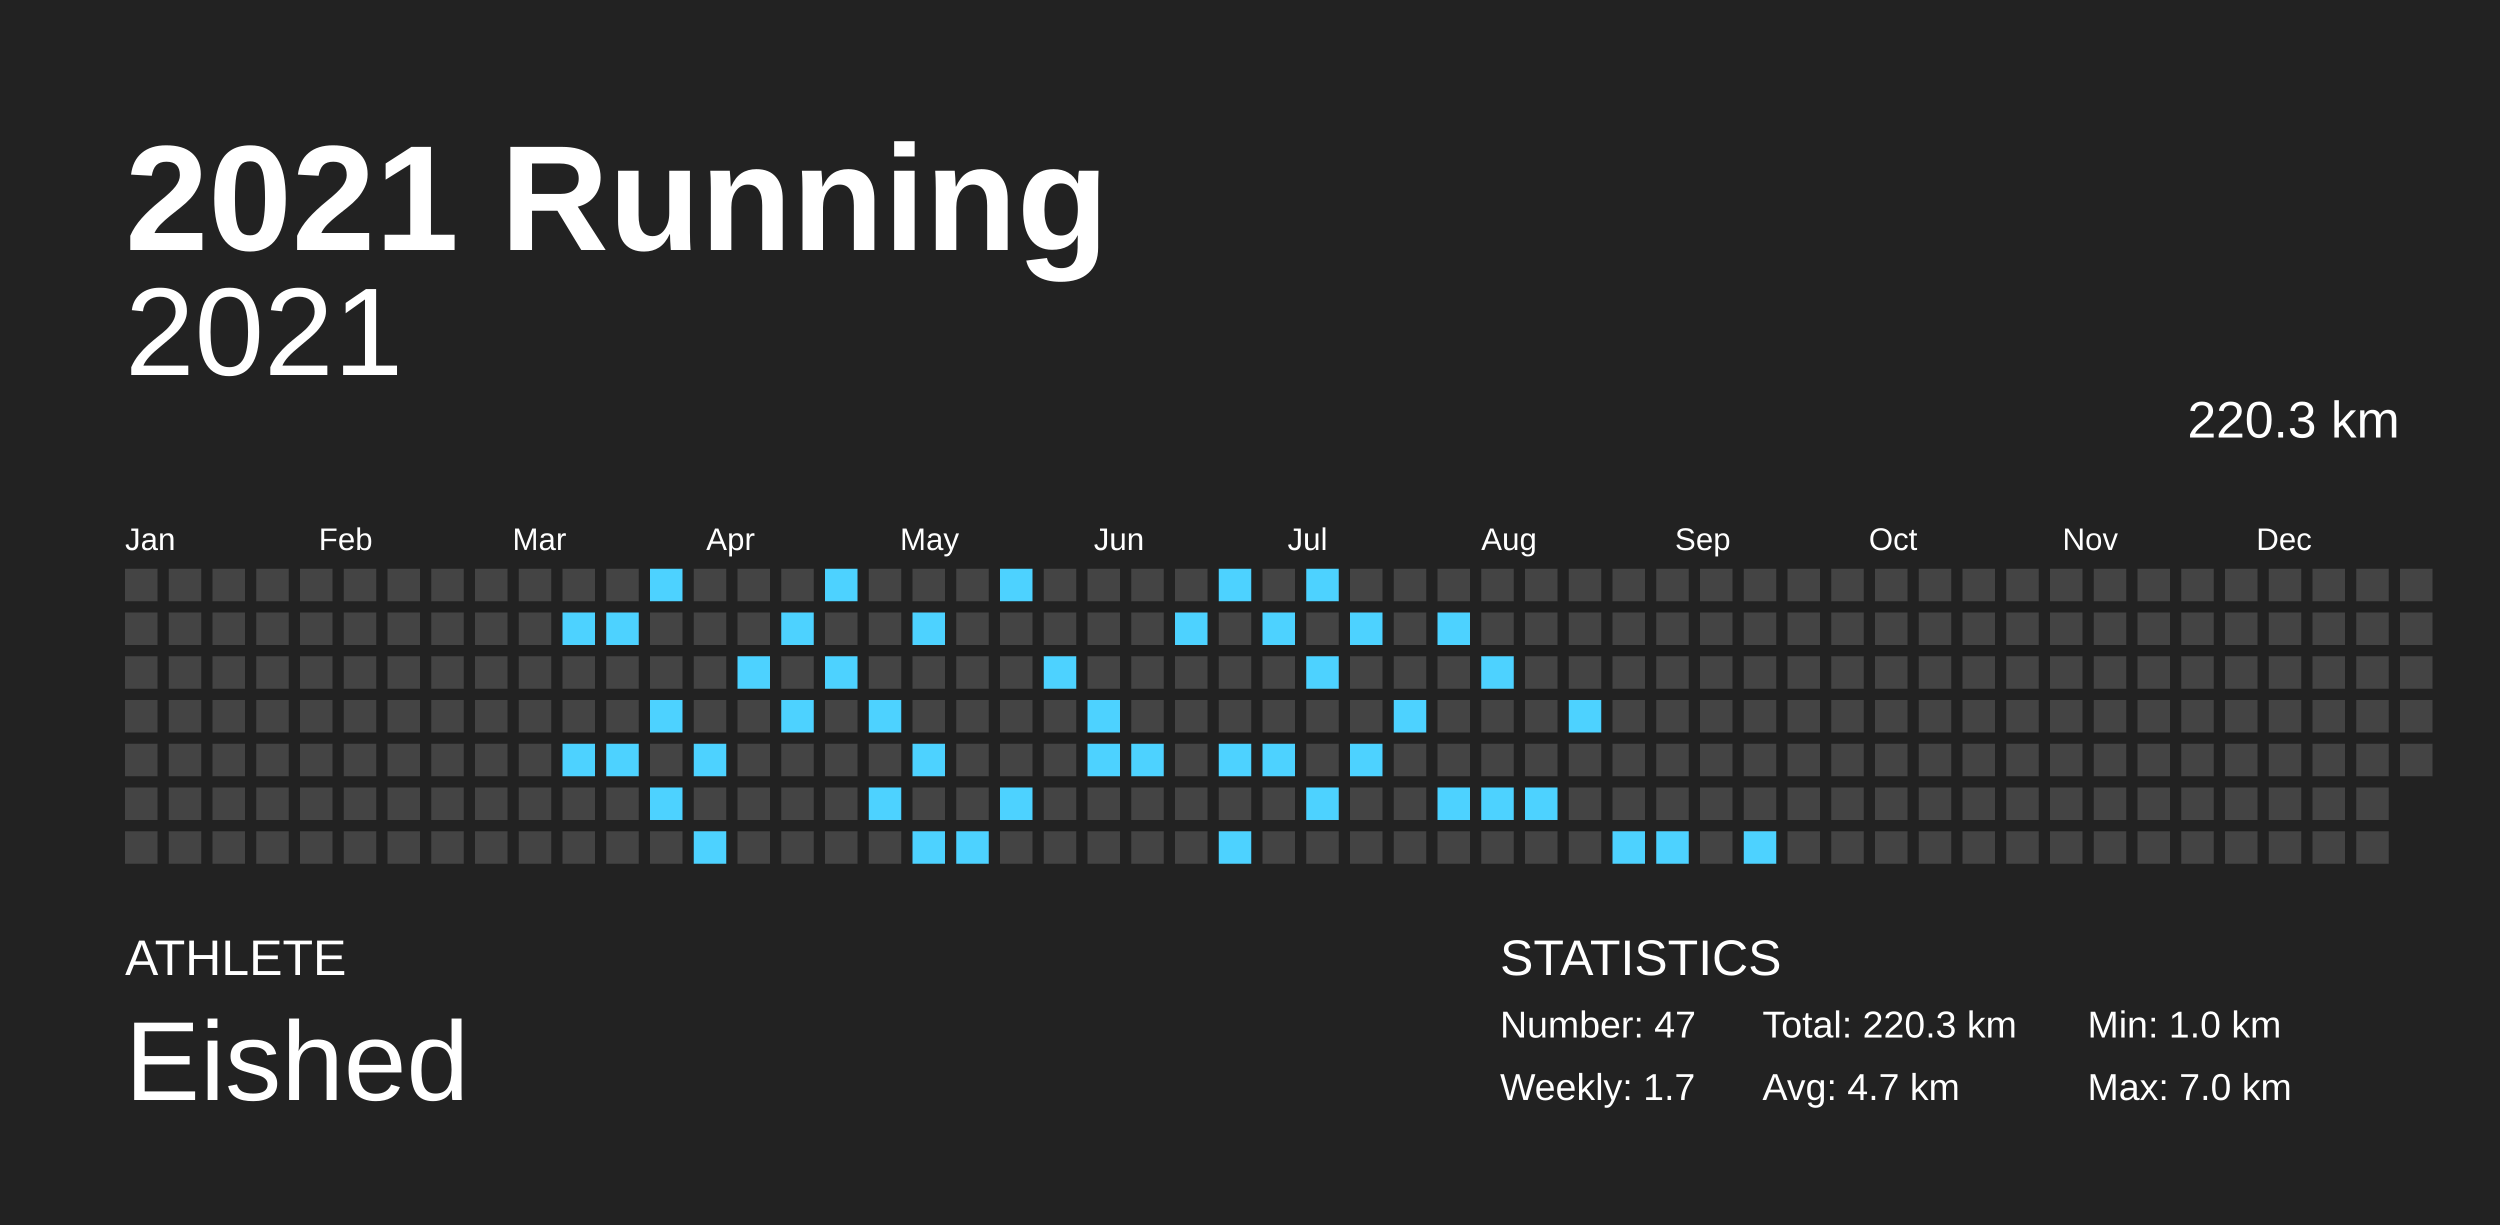
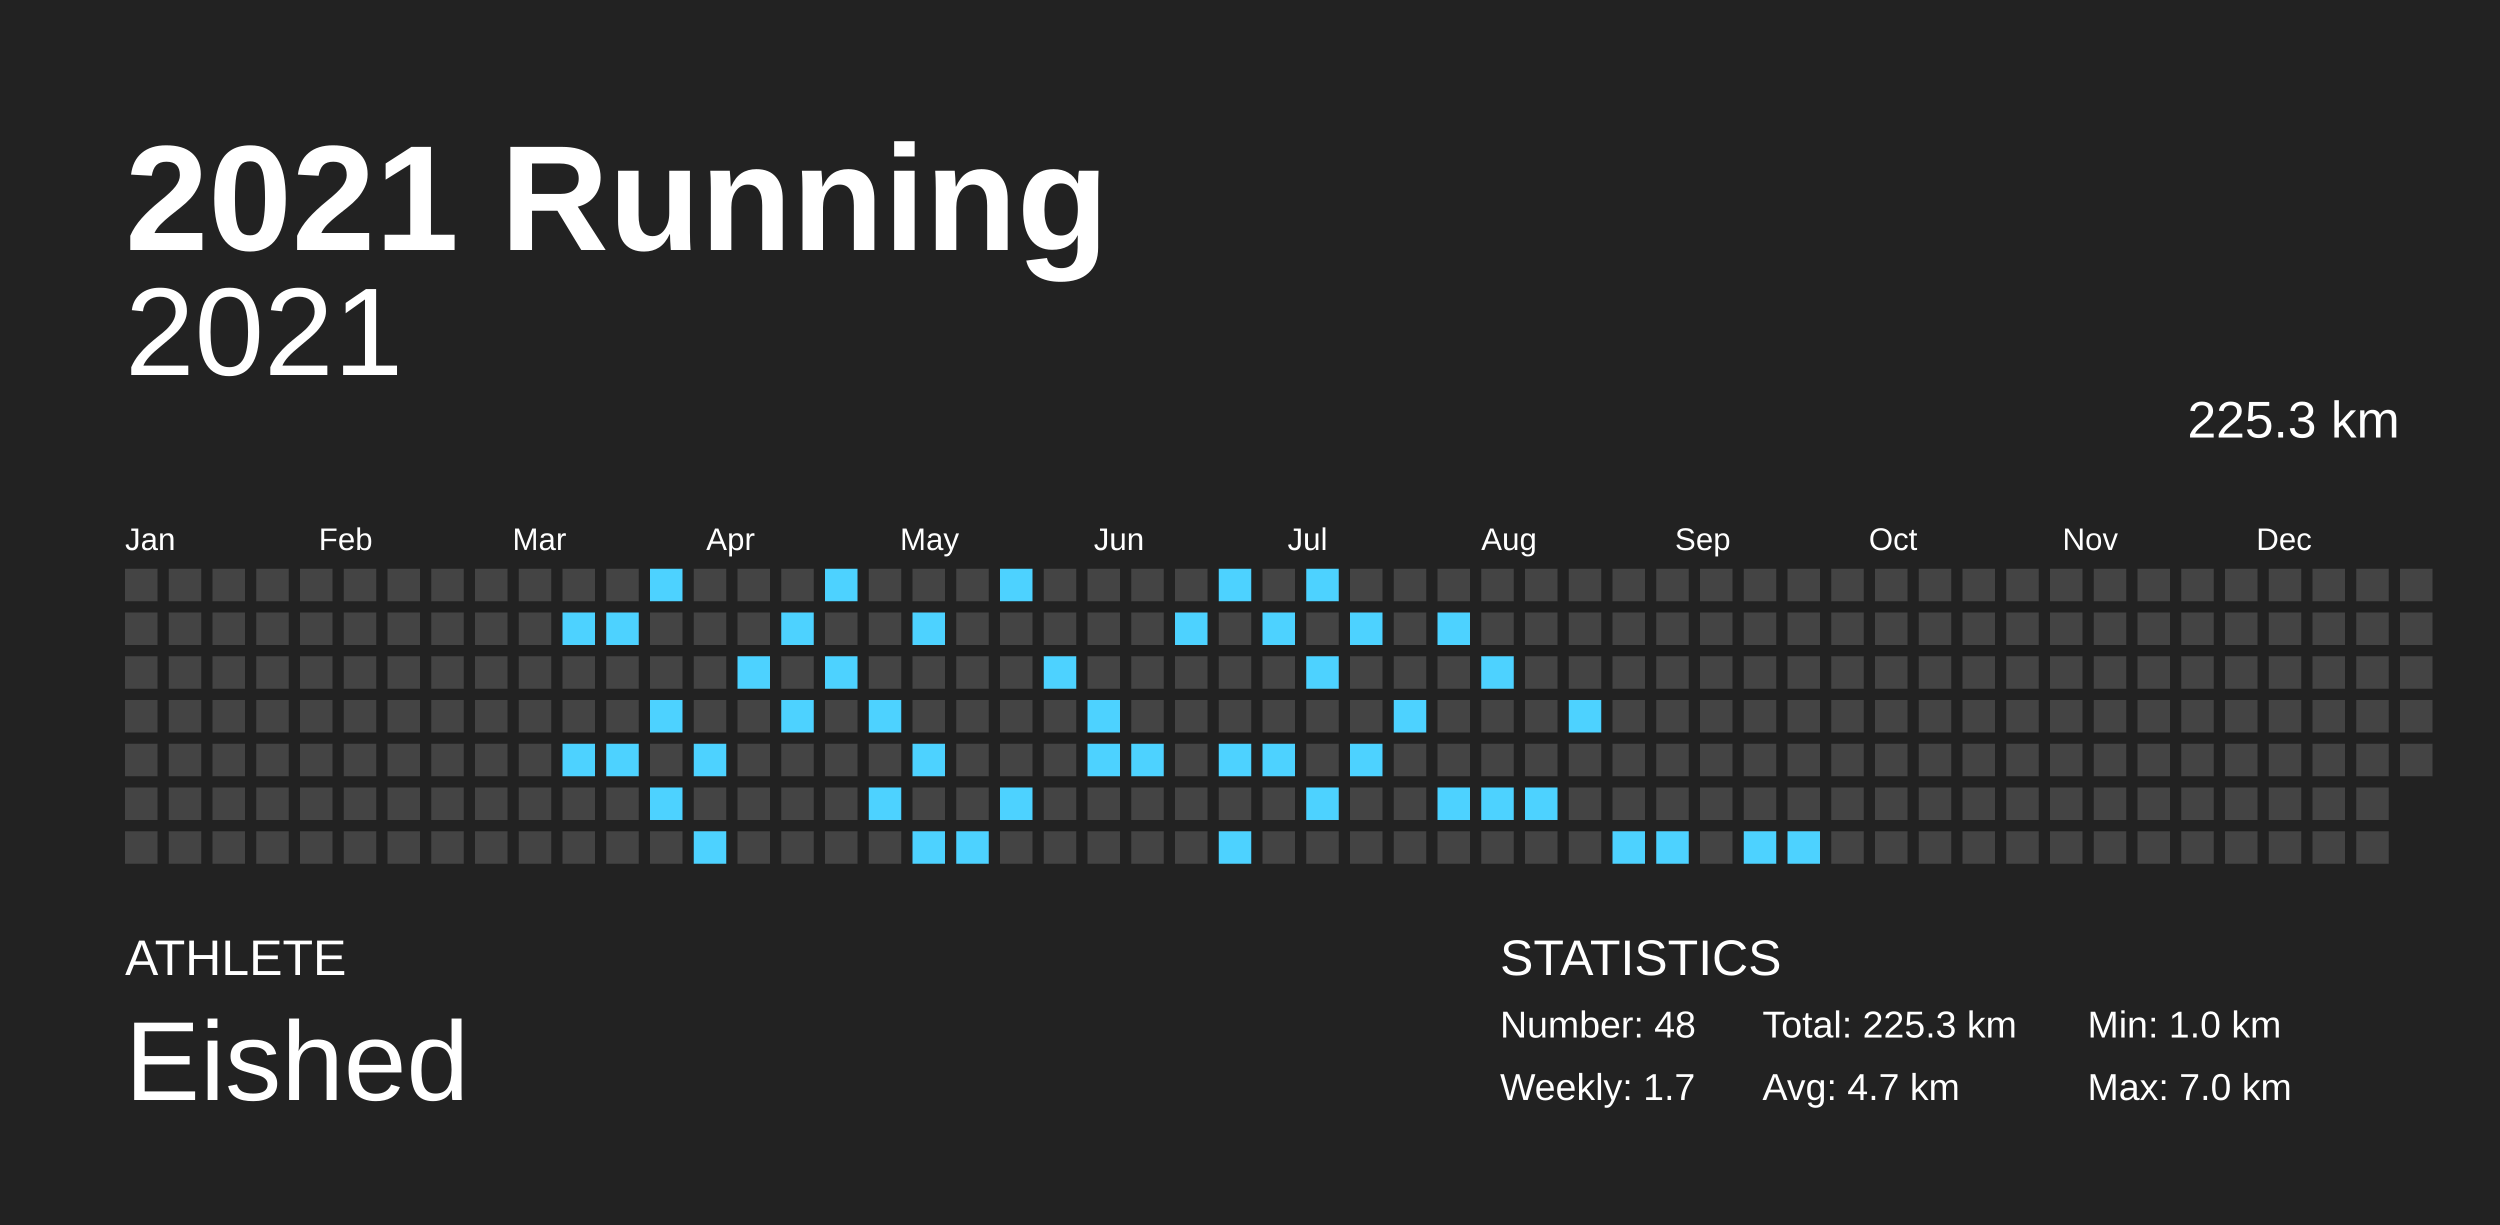
<svg xmlns="http://www.w3.org/2000/svg" baseProfile="full" height="98mm" version="1.1" viewBox="0,0,200,98" width="200mm">
  <defs />
  <rect fill="#222222" height="98" width="200" x="0" y="0" />
  <text fill="#FFFFFF" style="font-size:12px; font-family:Arial; font-weight:bold;" x="10" y="20">2021 Running</text>
  <text fill="#FFFFFF" style="font-size:4px; font-family:Arial" x="10" y="78">ATHLETE</text>
  <text fill="#FFFFFF" style="font-size:9px; font-family:Arial" x="10" y="88">Eished</text>
  <text fill="#FFFFFF" style="font-size:4px; font-family:Arial" x="120" y="78">STATISTICS</text>
-   <text fill="#FFFFFF" style="font-size:3px; font-family:Arial" x="120" y="83">Number: 47</text>
+   <text fill="#FFFFFF" style="font-size:3px; font-family:Arial" x="120" y="83">Number: 48</text>
  <text fill="#FFFFFF" style="font-size:3px; font-family:Arial" x="120" y="88">Weekly: 1.7</text>
-   <text fill="#FFFFFF" style="font-size:3px; font-family:Arial" x="141" y="83">Total: 220.3 km</text>
+   <text fill="#FFFFFF" style="font-size:3px; font-family:Arial" x="141" y="83">Total: 225.3 km</text>
  <text fill="#FFFFFF" style="font-size:3px; font-family:Arial" x="141" y="88">Avg: 4.7 km</text>
  <text fill="#FFFFFF" style="font-size:3px; font-family:Arial" x="167" y="83">Min: 1.0 km</text>
  <text fill="#FFFFFF" style="font-size:3px; font-family:Arial" x="167" y="88">Max: 7.0 km</text>
  <text alignment-baseline="hanging" fill="#FFFFFF" style="font-size:10.0px; font-family:Arial;" x="10" y="30">2021</text>
-   <text alignment-baseline="hanging" fill="#FFFFFF" style="font-size:4.125px; font-family:Arial;" x="175" y="35">220.3 km</text>
+   <text alignment-baseline="hanging" fill="#FFFFFF" style="font-size:4.125px; font-family:Arial;" x="175" y="35">225.3 km</text>
  <text fill="#FFFFFF" style="font-size:2.5px; font-family:Arial" x="10.0" y="44">Jan</text>
  <text fill="#FFFFFF" style="font-size:2.5px; font-family:Arial" x="25.5" y="44">Feb</text>
  <text fill="#FFFFFF" style="font-size:2.5px; font-family:Arial" x="41.0" y="44">Mar</text>
  <text fill="#FFFFFF" style="font-size:2.5px; font-family:Arial" x="56.5" y="44">Apr</text>
  <text fill="#FFFFFF" style="font-size:2.5px; font-family:Arial" x="72.0" y="44">May</text>
  <text fill="#FFFFFF" style="font-size:2.5px; font-family:Arial" x="87.5" y="44">Jun</text>
  <text fill="#FFFFFF" style="font-size:2.5px; font-family:Arial" x="103.0" y="44">Jul</text>
  <text fill="#FFFFFF" style="font-size:2.5px; font-family:Arial" x="118.5" y="44">Aug</text>
  <text fill="#FFFFFF" style="font-size:2.5px; font-family:Arial" x="134.0" y="44">Sep</text>
  <text fill="#FFFFFF" style="font-size:2.5px; font-family:Arial" x="149.5" y="44">Oct</text>
  <text fill="#FFFFFF" style="font-size:2.5px; font-family:Arial" x="165.0" y="44">Nov</text>
  <text fill="#FFFFFF" style="font-size:2.5px; font-family:Arial" x="180.5" y="44">Dec</text>
  <rect fill="#444444" height="2.6" width="2.6" x="10.0" y="45.5" />
  <rect fill="#444444" height="2.6" width="2.6" x="10.0" y="49.0" />
  <rect fill="#444444" height="2.6" width="2.6" x="10.0" y="52.5" />
  <rect fill="#444444" height="2.6" width="2.6" x="10.0" y="56.0" />
  <rect fill="#444444" height="2.6" width="2.6" x="10.0" y="59.5" />
  <rect fill="#444444" height="2.6" width="2.6" x="10.0" y="63.0" />
  <rect fill="#444444" height="2.6" width="2.6" x="10.0" y="66.5" />
  <rect fill="#444444" height="2.6" width="2.6" x="13.5" y="45.5" />
  <rect fill="#444444" height="2.6" width="2.6" x="13.5" y="49.0" />
  <rect fill="#444444" height="2.6" width="2.6" x="13.5" y="52.5" />
  <rect fill="#444444" height="2.6" width="2.6" x="13.5" y="56.0" />
  <rect fill="#444444" height="2.6" width="2.6" x="13.5" y="59.5" />
  <rect fill="#444444" height="2.6" width="2.6" x="13.5" y="63.0" />
  <rect fill="#444444" height="2.6" width="2.6" x="13.5" y="66.5" />
  <rect fill="#444444" height="2.6" width="2.6" x="17.0" y="45.5" />
  <rect fill="#444444" height="2.6" width="2.6" x="17.0" y="49.0" />
  <rect fill="#444444" height="2.6" width="2.6" x="17.0" y="52.5" />
  <rect fill="#444444" height="2.6" width="2.6" x="17.0" y="56.0" />
  <rect fill="#444444" height="2.6" width="2.6" x="17.0" y="59.5" />
  <rect fill="#444444" height="2.6" width="2.6" x="17.0" y="63.0" />
  <rect fill="#444444" height="2.6" width="2.6" x="17.0" y="66.5" />
  <rect fill="#444444" height="2.6" width="2.6" x="20.5" y="45.5" />
  <rect fill="#444444" height="2.6" width="2.6" x="20.5" y="49.0" />
  <rect fill="#444444" height="2.6" width="2.6" x="20.5" y="52.5" />
  <rect fill="#444444" height="2.6" width="2.6" x="20.5" y="56.0" />
  <rect fill="#444444" height="2.6" width="2.6" x="20.5" y="59.5" />
  <rect fill="#444444" height="2.6" width="2.6" x="20.5" y="63.0" />
  <rect fill="#444444" height="2.6" width="2.6" x="20.5" y="66.5" />
  <rect fill="#444444" height="2.6" width="2.6" x="24.0" y="45.5" />
  <rect fill="#444444" height="2.6" width="2.6" x="24.0" y="49.0" />
  <rect fill="#444444" height="2.6" width="2.6" x="24.0" y="52.5" />
  <rect fill="#444444" height="2.6" width="2.6" x="24.0" y="56.0" />
  <rect fill="#444444" height="2.6" width="2.6" x="24.0" y="59.5" />
  <rect fill="#444444" height="2.6" width="2.6" x="24.0" y="63.0" />
  <rect fill="#444444" height="2.6" width="2.6" x="24.0" y="66.5" />
  <rect fill="#444444" height="2.6" width="2.6" x="27.5" y="45.5" />
  <rect fill="#444444" height="2.6" width="2.6" x="27.5" y="49.0" />
  <rect fill="#444444" height="2.6" width="2.6" x="27.5" y="52.5" />
  <rect fill="#444444" height="2.6" width="2.6" x="27.5" y="56.0" />
  <rect fill="#444444" height="2.6" width="2.6" x="27.5" y="59.5" />
  <rect fill="#444444" height="2.6" width="2.6" x="27.5" y="63.0" />
  <rect fill="#444444" height="2.6" width="2.6" x="27.5" y="66.5" />
  <rect fill="#444444" height="2.6" width="2.6" x="31.0" y="45.5" />
  <rect fill="#444444" height="2.6" width="2.6" x="31.0" y="49.0" />
  <rect fill="#444444" height="2.6" width="2.6" x="31.0" y="52.5" />
  <rect fill="#444444" height="2.6" width="2.6" x="31.0" y="56.0" />
  <rect fill="#444444" height="2.6" width="2.6" x="31.0" y="59.5" />
  <rect fill="#444444" height="2.6" width="2.6" x="31.0" y="63.0" />
  <rect fill="#444444" height="2.6" width="2.6" x="31.0" y="66.5" />
  <rect fill="#444444" height="2.6" width="2.6" x="34.5" y="45.5" />
  <rect fill="#444444" height="2.6" width="2.6" x="34.5" y="49.0" />
  <rect fill="#444444" height="2.6" width="2.6" x="34.5" y="52.5" />
  <rect fill="#444444" height="2.6" width="2.6" x="34.5" y="56.0" />
  <rect fill="#444444" height="2.6" width="2.6" x="34.5" y="59.5" />
  <rect fill="#444444" height="2.6" width="2.6" x="34.5" y="63.0" />
  <rect fill="#444444" height="2.6" width="2.6" x="34.5" y="66.5" />
  <rect fill="#444444" height="2.6" width="2.6" x="38.0" y="45.5" />
  <rect fill="#444444" height="2.6" width="2.6" x="38.0" y="49.0" />
  <rect fill="#444444" height="2.6" width="2.6" x="38.0" y="52.5" />
  <rect fill="#444444" height="2.6" width="2.6" x="38.0" y="56.0" />
  <rect fill="#444444" height="2.6" width="2.6" x="38.0" y="59.5" />
  <rect fill="#444444" height="2.6" width="2.6" x="38.0" y="63.0" />
  <rect fill="#444444" height="2.6" width="2.6" x="38.0" y="66.5" />
  <rect fill="#444444" height="2.6" width="2.6" x="41.5" y="45.5" />
  <rect fill="#444444" height="2.6" width="2.6" x="41.5" y="49.0" />
  <rect fill="#444444" height="2.6" width="2.6" x="41.5" y="52.5" />
  <rect fill="#444444" height="2.6" width="2.6" x="41.5" y="56.0" />
  <rect fill="#444444" height="2.6" width="2.6" x="41.5" y="59.5" />
  <rect fill="#444444" height="2.6" width="2.6" x="41.5" y="63.0" />
  <rect fill="#444444" height="2.6" width="2.6" x="41.5" y="66.5" />
  <rect fill="#444444" height="2.6" width="2.6" x="45.0" y="45.5" />
  <rect fill="#4dd2ff" height="2.6" width="2.6" x="45.0" y="49.0" />
  <rect fill="#444444" height="2.6" width="2.6" x="45.0" y="52.5" />
  <rect fill="#444444" height="2.6" width="2.6" x="45.0" y="56.0" />
  <rect fill="#4dd2ff" height="2.6" width="2.6" x="45.0" y="59.5" />
  <rect fill="#444444" height="2.6" width="2.6" x="45.0" y="63.0" />
  <rect fill="#444444" height="2.6" width="2.6" x="45.0" y="66.5" />
  <rect fill="#444444" height="2.6" width="2.6" x="48.5" y="45.5" />
  <rect fill="#4dd2ff" height="2.6" width="2.6" x="48.5" y="49.0" />
  <rect fill="#444444" height="2.6" width="2.6" x="48.5" y="52.5" />
  <rect fill="#444444" height="2.6" width="2.6" x="48.5" y="56.0" />
  <rect fill="#4dd2ff" height="2.6" width="2.6" x="48.5" y="59.5" />
  <rect fill="#444444" height="2.6" width="2.6" x="48.5" y="63.0" />
  <rect fill="#444444" height="2.6" width="2.6" x="48.5" y="66.5" />
  <rect fill="#4dd2ff" height="2.6" width="2.6" x="52.0" y="45.5" />
  <rect fill="#444444" height="2.6" width="2.6" x="52.0" y="49.0" />
  <rect fill="#444444" height="2.6" width="2.6" x="52.0" y="52.5" />
  <rect fill="#4dd2ff" height="2.6" width="2.6" x="52.0" y="56.0" />
  <rect fill="#444444" height="2.6" width="2.6" x="52.0" y="59.5" />
  <rect fill="#4dd2ff" height="2.6" width="2.6" x="52.0" y="63.0" />
  <rect fill="#444444" height="2.6" width="2.6" x="52.0" y="66.5" />
  <rect fill="#444444" height="2.6" width="2.6" x="55.5" y="45.5" />
  <rect fill="#444444" height="2.6" width="2.6" x="55.5" y="49.0" />
  <rect fill="#444444" height="2.6" width="2.6" x="55.5" y="52.5" />
  <rect fill="#444444" height="2.6" width="2.6" x="55.5" y="56.0" />
  <rect fill="#4dd2ff" height="2.6" width="2.6" x="55.5" y="59.5" />
  <rect fill="#444444" height="2.6" width="2.6" x="55.5" y="63.0" />
  <rect fill="#4dd2ff" height="2.6" width="2.6" x="55.5" y="66.5" />
  <rect fill="#444444" height="2.6" width="2.6" x="59.0" y="45.5" />
  <rect fill="#444444" height="2.6" width="2.6" x="59.0" y="49.0" />
  <rect fill="#4dd2ff" height="2.6" width="2.6" x="59.0" y="52.5" />
  <rect fill="#444444" height="2.6" width="2.6" x="59.0" y="56.0" />
  <rect fill="#444444" height="2.6" width="2.6" x="59.0" y="59.5" />
  <rect fill="#444444" height="2.6" width="2.6" x="59.0" y="63.0" />
  <rect fill="#444444" height="2.6" width="2.6" x="59.0" y="66.5" />
  <rect fill="#444444" height="2.6" width="2.6" x="62.5" y="45.5" />
  <rect fill="#4dd2ff" height="2.6" width="2.6" x="62.5" y="49.0" />
  <rect fill="#444444" height="2.6" width="2.6" x="62.5" y="52.5" />
  <rect fill="#4dd2ff" height="2.6" width="2.6" x="62.5" y="56.0" />
  <rect fill="#444444" height="2.6" width="2.6" x="62.5" y="59.5" />
  <rect fill="#444444" height="2.6" width="2.6" x="62.5" y="63.0" />
  <rect fill="#444444" height="2.6" width="2.6" x="62.5" y="66.5" />
  <rect fill="#4dd2ff" height="2.6" width="2.6" x="66.0" y="45.5" />
  <rect fill="#444444" height="2.6" width="2.6" x="66.0" y="49.0" />
  <rect fill="#4dd2ff" height="2.6" width="2.6" x="66.0" y="52.5" />
  <rect fill="#444444" height="2.6" width="2.6" x="66.0" y="56.0" />
  <rect fill="#444444" height="2.6" width="2.6" x="66.0" y="59.5" />
  <rect fill="#444444" height="2.6" width="2.6" x="66.0" y="63.0" />
  <rect fill="#444444" height="2.6" width="2.6" x="66.0" y="66.5" />
  <rect fill="#444444" height="2.6" width="2.6" x="69.5" y="45.5" />
  <rect fill="#444444" height="2.6" width="2.6" x="69.5" y="49.0" />
  <rect fill="#444444" height="2.6" width="2.6" x="69.5" y="52.5" />
  <rect fill="#4dd2ff" height="2.6" width="2.6" x="69.5" y="56.0" />
  <rect fill="#444444" height="2.6" width="2.6" x="69.5" y="59.5" />
  <rect fill="#4dd2ff" height="2.6" width="2.6" x="69.5" y="63.0" />
  <rect fill="#444444" height="2.6" width="2.6" x="69.5" y="66.5" />
  <rect fill="#444444" height="2.6" width="2.6" x="73.0" y="45.5" />
  <rect fill="#4dd2ff" height="2.6" width="2.6" x="73.0" y="49.0" />
  <rect fill="#444444" height="2.6" width="2.6" x="73.0" y="52.5" />
  <rect fill="#444444" height="2.6" width="2.6" x="73.0" y="56.0" />
  <rect fill="#4dd2ff" height="2.6" width="2.6" x="73.0" y="59.5" />
  <rect fill="#444444" height="2.6" width="2.6" x="73.0" y="63.0" />
  <rect fill="#4dd2ff" height="2.6" width="2.6" x="73.0" y="66.5" />
  <rect fill="#444444" height="2.6" width="2.6" x="76.5" y="45.5" />
  <rect fill="#444444" height="2.6" width="2.6" x="76.5" y="49.0" />
  <rect fill="#444444" height="2.6" width="2.6" x="76.5" y="52.5" />
  <rect fill="#444444" height="2.6" width="2.6" x="76.5" y="56.0" />
  <rect fill="#444444" height="2.6" width="2.6" x="76.5" y="59.5" />
  <rect fill="#444444" height="2.6" width="2.6" x="76.5" y="63.0" />
  <rect fill="#4dd2ff" height="2.6" width="2.6" x="76.5" y="66.5" />
  <rect fill="#4dd2ff" height="2.6" width="2.6" x="80.0" y="45.5" />
  <rect fill="#444444" height="2.6" width="2.6" x="80.0" y="49.0" />
  <rect fill="#444444" height="2.6" width="2.6" x="80.0" y="52.5" />
  <rect fill="#444444" height="2.6" width="2.6" x="80.0" y="56.0" />
  <rect fill="#444444" height="2.6" width="2.6" x="80.0" y="59.5" />
  <rect fill="#4dd2ff" height="2.6" width="2.6" x="80.0" y="63.0" />
  <rect fill="#444444" height="2.6" width="2.6" x="80.0" y="66.5" />
  <rect fill="#444444" height="2.6" width="2.6" x="83.5" y="45.5" />
  <rect fill="#444444" height="2.6" width="2.6" x="83.5" y="49.0" />
  <rect fill="#4dd2ff" height="2.6" width="2.6" x="83.5" y="52.5" />
  <rect fill="#444444" height="2.6" width="2.6" x="83.5" y="56.0" />
  <rect fill="#444444" height="2.6" width="2.6" x="83.5" y="59.5" />
  <rect fill="#444444" height="2.6" width="2.6" x="83.5" y="63.0" />
  <rect fill="#444444" height="2.6" width="2.6" x="83.5" y="66.5" />
  <rect fill="#444444" height="2.6" width="2.6" x="87.0" y="45.5" />
  <rect fill="#444444" height="2.6" width="2.6" x="87.0" y="49.0" />
  <rect fill="#444444" height="2.6" width="2.6" x="87.0" y="52.5" />
  <rect fill="#4dd2ff" height="2.6" width="2.6" x="87.0" y="56.0" />
  <rect fill="#4dd2ff" height="2.6" width="2.6" x="87.0" y="59.5" />
  <rect fill="#444444" height="2.6" width="2.6" x="87.0" y="63.0" />
  <rect fill="#444444" height="2.6" width="2.6" x="87.0" y="66.5" />
  <rect fill="#444444" height="2.6" width="2.6" x="90.5" y="45.5" />
  <rect fill="#444444" height="2.6" width="2.6" x="90.5" y="49.0" />
  <rect fill="#444444" height="2.6" width="2.6" x="90.5" y="52.5" />
  <rect fill="#444444" height="2.6" width="2.6" x="90.5" y="56.0" />
  <rect fill="#4dd2ff" height="2.6" width="2.6" x="90.5" y="59.5" />
  <rect fill="#444444" height="2.6" width="2.6" x="90.5" y="63.0" />
  <rect fill="#444444" height="2.6" width="2.6" x="90.5" y="66.5" />
  <rect fill="#444444" height="2.6" width="2.6" x="94.0" y="45.5" />
  <rect fill="#4dd2ff" height="2.6" width="2.6" x="94.0" y="49.0" />
  <rect fill="#444444" height="2.6" width="2.6" x="94.0" y="52.5" />
  <rect fill="#444444" height="2.6" width="2.6" x="94.0" y="56.0" />
  <rect fill="#444444" height="2.6" width="2.6" x="94.0" y="59.5" />
  <rect fill="#444444" height="2.6" width="2.6" x="94.0" y="63.0" />
  <rect fill="#444444" height="2.6" width="2.6" x="94.0" y="66.5" />
  <rect fill="#4dd2ff" height="2.6" width="2.6" x="97.5" y="45.5" />
  <rect fill="#444444" height="2.6" width="2.6" x="97.5" y="49.0" />
  <rect fill="#444444" height="2.6" width="2.6" x="97.5" y="52.5" />
  <rect fill="#444444" height="2.6" width="2.6" x="97.5" y="56.0" />
  <rect fill="#4dd2ff" height="2.6" width="2.6" x="97.5" y="59.5" />
  <rect fill="#444444" height="2.6" width="2.6" x="97.5" y="63.0" />
  <rect fill="#4dd2ff" height="2.6" width="2.6" x="97.5" y="66.5" />
  <rect fill="#444444" height="2.6" width="2.6" x="101.0" y="45.5" />
  <rect fill="#4dd2ff" height="2.6" width="2.6" x="101.0" y="49.0" />
  <rect fill="#444444" height="2.6" width="2.6" x="101.0" y="52.5" />
  <rect fill="#444444" height="2.6" width="2.6" x="101.0" y="56.0" />
  <rect fill="#4dd2ff" height="2.6" width="2.6" x="101.0" y="59.5" />
  <rect fill="#444444" height="2.6" width="2.6" x="101.0" y="63.0" />
  <rect fill="#444444" height="2.6" width="2.6" x="101.0" y="66.5" />
  <rect fill="#4dd2ff" height="2.6" width="2.6" x="104.5" y="45.5" />
  <rect fill="#444444" height="2.6" width="2.6" x="104.5" y="49.0" />
  <rect fill="#4dd2ff" height="2.6" width="2.6" x="104.5" y="52.5" />
  <rect fill="#444444" height="2.6" width="2.6" x="104.5" y="56.0" />
  <rect fill="#444444" height="2.6" width="2.6" x="104.5" y="59.5" />
  <rect fill="#4dd2ff" height="2.6" width="2.6" x="104.5" y="63.0" />
  <rect fill="#444444" height="2.6" width="2.6" x="104.5" y="66.5" />
  <rect fill="#444444" height="2.6" width="2.6" x="108.0" y="45.5" />
  <rect fill="#4dd2ff" height="2.6" width="2.6" x="108.0" y="49.0" />
  <rect fill="#444444" height="2.6" width="2.6" x="108.0" y="52.5" />
  <rect fill="#444444" height="2.6" width="2.6" x="108.0" y="56.0" />
  <rect fill="#4dd2ff" height="2.6" width="2.6" x="108.0" y="59.5" />
  <rect fill="#444444" height="2.6" width="2.6" x="108.0" y="63.0" />
  <rect fill="#444444" height="2.6" width="2.6" x="108.0" y="66.5" />
  <rect fill="#444444" height="2.6" width="2.6" x="111.5" y="45.5" />
  <rect fill="#444444" height="2.6" width="2.6" x="111.5" y="49.0" />
  <rect fill="#444444" height="2.6" width="2.6" x="111.5" y="52.5" />
  <rect fill="#4dd2ff" height="2.6" width="2.6" x="111.5" y="56.0" />
  <rect fill="#444444" height="2.6" width="2.6" x="111.5" y="59.5" />
  <rect fill="#444444" height="2.6" width="2.6" x="111.5" y="63.0" />
  <rect fill="#444444" height="2.6" width="2.6" x="111.5" y="66.5" />
  <rect fill="#444444" height="2.6" width="2.6" x="115.0" y="45.5" />
  <rect fill="#4dd2ff" height="2.6" width="2.6" x="115.0" y="49.0" />
  <rect fill="#444444" height="2.6" width="2.6" x="115.0" y="52.5" />
  <rect fill="#444444" height="2.6" width="2.6" x="115.0" y="56.0" />
  <rect fill="#444444" height="2.6" width="2.6" x="115.0" y="59.5" />
  <rect fill="#4dd2ff" height="2.6" width="2.6" x="115.0" y="63.0" />
  <rect fill="#444444" height="2.6" width="2.6" x="115.0" y="66.5" />
  <rect fill="#444444" height="2.6" width="2.6" x="118.5" y="45.5" />
  <rect fill="#444444" height="2.6" width="2.6" x="118.5" y="49.0" />
  <rect fill="#4dd2ff" height="2.6" width="2.6" x="118.5" y="52.5" />
  <rect fill="#444444" height="2.6" width="2.6" x="118.5" y="56.0" />
  <rect fill="#444444" height="2.6" width="2.6" x="118.5" y="59.5" />
  <rect fill="#4dd2ff" height="2.6" width="2.6" x="118.5" y="63.0" />
  <rect fill="#444444" height="2.6" width="2.6" x="118.5" y="66.5" />
  <rect fill="#444444" height="2.6" width="2.6" x="122.0" y="45.5" />
  <rect fill="#444444" height="2.6" width="2.6" x="122.0" y="49.0" />
  <rect fill="#444444" height="2.6" width="2.6" x="122.0" y="52.5" />
  <rect fill="#444444" height="2.6" width="2.6" x="122.0" y="56.0" />
  <rect fill="#444444" height="2.6" width="2.6" x="122.0" y="59.5" />
  <rect fill="#4dd2ff" height="2.6" width="2.6" x="122.0" y="63.0" />
  <rect fill="#444444" height="2.6" width="2.6" x="122.0" y="66.5" />
  <rect fill="#444444" height="2.6" width="2.6" x="125.5" y="45.5" />
  <rect fill="#444444" height="2.6" width="2.6" x="125.5" y="49.0" />
  <rect fill="#444444" height="2.6" width="2.6" x="125.5" y="52.5" />
  <rect fill="#4dd2ff" height="2.6" width="2.6" x="125.5" y="56.0" />
  <rect fill="#444444" height="2.6" width="2.6" x="125.5" y="59.5" />
  <rect fill="#444444" height="2.6" width="2.6" x="125.5" y="63.0" />
  <rect fill="#444444" height="2.6" width="2.6" x="125.5" y="66.5" />
  <rect fill="#444444" height="2.6" width="2.6" x="129.0" y="45.5" />
  <rect fill="#444444" height="2.6" width="2.6" x="129.0" y="49.0" />
  <rect fill="#444444" height="2.6" width="2.6" x="129.0" y="52.5" />
  <rect fill="#444444" height="2.6" width="2.6" x="129.0" y="56.0" />
  <rect fill="#444444" height="2.6" width="2.6" x="129.0" y="59.5" />
  <rect fill="#444444" height="2.6" width="2.6" x="129.0" y="63.0" />
  <rect fill="#4dd2ff" height="2.6" width="2.6" x="129.0" y="66.5" />
  <rect fill="#444444" height="2.6" width="2.6" x="132.5" y="45.5" />
  <rect fill="#444444" height="2.6" width="2.6" x="132.5" y="49.0" />
  <rect fill="#444444" height="2.6" width="2.6" x="132.5" y="52.5" />
  <rect fill="#444444" height="2.6" width="2.6" x="132.5" y="56.0" />
  <rect fill="#444444" height="2.6" width="2.6" x="132.5" y="59.5" />
  <rect fill="#444444" height="2.6" width="2.6" x="132.5" y="63.0" />
  <rect fill="#4dd2ff" height="2.6" width="2.6" x="132.5" y="66.5" />
  <rect fill="#444444" height="2.6" width="2.6" x="136.0" y="45.5" />
  <rect fill="#444444" height="2.6" width="2.6" x="136.0" y="49.0" />
  <rect fill="#444444" height="2.6" width="2.6" x="136.0" y="52.5" />
  <rect fill="#444444" height="2.6" width="2.6" x="136.0" y="56.0" />
  <rect fill="#444444" height="2.6" width="2.6" x="136.0" y="59.5" />
  <rect fill="#444444" height="2.6" width="2.6" x="136.0" y="63.0" />
  <rect fill="#444444" height="2.6" width="2.6" x="136.0" y="66.5" />
  <rect fill="#444444" height="2.6" width="2.6" x="139.5" y="45.5" />
  <rect fill="#444444" height="2.6" width="2.6" x="139.5" y="49.0" />
  <rect fill="#444444" height="2.6" width="2.6" x="139.5" y="52.5" />
  <rect fill="#444444" height="2.6" width="2.6" x="139.5" y="56.0" />
  <rect fill="#444444" height="2.6" width="2.6" x="139.5" y="59.5" />
  <rect fill="#444444" height="2.6" width="2.6" x="139.5" y="63.0" />
  <rect fill="#4dd2ff" height="2.6" width="2.6" x="139.5" y="66.5" />
  <rect fill="#444444" height="2.6" width="2.6" x="143.0" y="45.5" />
  <rect fill="#444444" height="2.6" width="2.6" x="143.0" y="49.0" />
  <rect fill="#444444" height="2.6" width="2.6" x="143.0" y="52.5" />
  <rect fill="#444444" height="2.6" width="2.6" x="143.0" y="56.0" />
  <rect fill="#444444" height="2.6" width="2.6" x="143.0" y="59.5" />
  <rect fill="#444444" height="2.6" width="2.6" x="143.0" y="63.0" />
-   <rect fill="#444444" height="2.6" width="2.6" x="143.0" y="66.5" />
+   <rect fill="#4dd2ff" height="2.6" width="2.6" x="143.0" y="66.5" />
  <rect fill="#444444" height="2.6" width="2.6" x="146.5" y="45.5" />
  <rect fill="#444444" height="2.6" width="2.6" x="146.5" y="49.0" />
  <rect fill="#444444" height="2.6" width="2.6" x="146.5" y="52.5" />
  <rect fill="#444444" height="2.6" width="2.6" x="146.5" y="56.0" />
  <rect fill="#444444" height="2.6" width="2.6" x="146.5" y="59.5" />
  <rect fill="#444444" height="2.6" width="2.6" x="146.5" y="63.0" />
  <rect fill="#444444" height="2.6" width="2.6" x="146.5" y="66.5" />
  <rect fill="#444444" height="2.6" width="2.6" x="150.0" y="45.5" />
  <rect fill="#444444" height="2.6" width="2.6" x="150.0" y="49.0" />
  <rect fill="#444444" height="2.6" width="2.6" x="150.0" y="52.5" />
  <rect fill="#444444" height="2.6" width="2.6" x="150.0" y="56.0" />
  <rect fill="#444444" height="2.6" width="2.6" x="150.0" y="59.5" />
  <rect fill="#444444" height="2.6" width="2.6" x="150.0" y="63.0" />
  <rect fill="#444444" height="2.6" width="2.6" x="150.0" y="66.5" />
  <rect fill="#444444" height="2.6" width="2.6" x="153.5" y="45.5" />
  <rect fill="#444444" height="2.6" width="2.6" x="153.5" y="49.0" />
  <rect fill="#444444" height="2.6" width="2.6" x="153.5" y="52.5" />
  <rect fill="#444444" height="2.6" width="2.6" x="153.5" y="56.0" />
  <rect fill="#444444" height="2.6" width="2.6" x="153.5" y="59.5" />
  <rect fill="#444444" height="2.6" width="2.6" x="153.5" y="63.0" />
  <rect fill="#444444" height="2.6" width="2.6" x="153.5" y="66.5" />
  <rect fill="#444444" height="2.6" width="2.6" x="157.0" y="45.5" />
  <rect fill="#444444" height="2.6" width="2.6" x="157.0" y="49.0" />
  <rect fill="#444444" height="2.6" width="2.6" x="157.0" y="52.5" />
  <rect fill="#444444" height="2.6" width="2.6" x="157.0" y="56.0" />
  <rect fill="#444444" height="2.6" width="2.6" x="157.0" y="59.5" />
  <rect fill="#444444" height="2.6" width="2.6" x="157.0" y="63.0" />
  <rect fill="#444444" height="2.6" width="2.6" x="157.0" y="66.5" />
  <rect fill="#444444" height="2.6" width="2.6" x="160.5" y="45.5" />
  <rect fill="#444444" height="2.6" width="2.6" x="160.5" y="49.0" />
  <rect fill="#444444" height="2.6" width="2.6" x="160.5" y="52.5" />
  <rect fill="#444444" height="2.6" width="2.6" x="160.5" y="56.0" />
  <rect fill="#444444" height="2.6" width="2.6" x="160.5" y="59.5" />
  <rect fill="#444444" height="2.6" width="2.6" x="160.5" y="63.0" />
  <rect fill="#444444" height="2.6" width="2.6" x="160.5" y="66.5" />
  <rect fill="#444444" height="2.6" width="2.6" x="164.0" y="45.5" />
  <rect fill="#444444" height="2.6" width="2.6" x="164.0" y="49.0" />
  <rect fill="#444444" height="2.6" width="2.6" x="164.0" y="52.5" />
  <rect fill="#444444" height="2.6" width="2.6" x="164.0" y="56.0" />
  <rect fill="#444444" height="2.6" width="2.6" x="164.0" y="59.5" />
  <rect fill="#444444" height="2.6" width="2.6" x="164.0" y="63.0" />
  <rect fill="#444444" height="2.6" width="2.6" x="164.0" y="66.5" />
  <rect fill="#444444" height="2.6" width="2.6" x="167.5" y="45.5" />
  <rect fill="#444444" height="2.6" width="2.6" x="167.5" y="49.0" />
  <rect fill="#444444" height="2.6" width="2.6" x="167.5" y="52.5" />
  <rect fill="#444444" height="2.6" width="2.6" x="167.5" y="56.0" />
  <rect fill="#444444" height="2.6" width="2.6" x="167.5" y="59.5" />
  <rect fill="#444444" height="2.6" width="2.6" x="167.5" y="63.0" />
  <rect fill="#444444" height="2.6" width="2.6" x="167.5" y="66.5" />
  <rect fill="#444444" height="2.6" width="2.6" x="171.0" y="45.5" />
  <rect fill="#444444" height="2.6" width="2.6" x="171.0" y="49.0" />
  <rect fill="#444444" height="2.6" width="2.6" x="171.0" y="52.5" />
  <rect fill="#444444" height="2.6" width="2.6" x="171.0" y="56.0" />
  <rect fill="#444444" height="2.6" width="2.6" x="171.0" y="59.5" />
  <rect fill="#444444" height="2.6" width="2.6" x="171.0" y="63.0" />
  <rect fill="#444444" height="2.6" width="2.6" x="171.0" y="66.5" />
  <rect fill="#444444" height="2.6" width="2.6" x="174.5" y="45.5" />
  <rect fill="#444444" height="2.6" width="2.6" x="174.5" y="49.0" />
  <rect fill="#444444" height="2.6" width="2.6" x="174.5" y="52.5" />
  <rect fill="#444444" height="2.6" width="2.6" x="174.5" y="56.0" />
  <rect fill="#444444" height="2.6" width="2.6" x="174.5" y="59.5" />
  <rect fill="#444444" height="2.6" width="2.6" x="174.5" y="63.0" />
  <rect fill="#444444" height="2.6" width="2.6" x="174.5" y="66.5" />
  <rect fill="#444444" height="2.6" width="2.6" x="178.0" y="45.5" />
  <rect fill="#444444" height="2.6" width="2.6" x="178.0" y="49.0" />
  <rect fill="#444444" height="2.6" width="2.6" x="178.0" y="52.5" />
  <rect fill="#444444" height="2.6" width="2.6" x="178.0" y="56.0" />
  <rect fill="#444444" height="2.6" width="2.6" x="178.0" y="59.5" />
  <rect fill="#444444" height="2.6" width="2.6" x="178.0" y="63.0" />
  <rect fill="#444444" height="2.6" width="2.6" x="178.0" y="66.5" />
  <rect fill="#444444" height="2.6" width="2.6" x="181.5" y="45.5" />
  <rect fill="#444444" height="2.6" width="2.6" x="181.5" y="49.0" />
  <rect fill="#444444" height="2.6" width="2.6" x="181.5" y="52.5" />
  <rect fill="#444444" height="2.6" width="2.6" x="181.5" y="56.0" />
  <rect fill="#444444" height="2.6" width="2.6" x="181.5" y="59.5" />
  <rect fill="#444444" height="2.6" width="2.6" x="181.5" y="63.0" />
  <rect fill="#444444" height="2.6" width="2.6" x="181.5" y="66.5" />
  <rect fill="#444444" height="2.6" width="2.6" x="185.0" y="45.5" />
  <rect fill="#444444" height="2.6" width="2.6" x="185.0" y="49.0" />
  <rect fill="#444444" height="2.6" width="2.6" x="185.0" y="52.5" />
  <rect fill="#444444" height="2.6" width="2.6" x="185.0" y="56.0" />
  <rect fill="#444444" height="2.6" width="2.6" x="185.0" y="59.5" />
  <rect fill="#444444" height="2.6" width="2.6" x="185.0" y="63.0" />
  <rect fill="#444444" height="2.6" width="2.6" x="185.0" y="66.5" />
  <rect fill="#444444" height="2.6" width="2.6" x="188.5" y="45.5" />
  <rect fill="#444444" height="2.6" width="2.6" x="188.5" y="49.0" />
  <rect fill="#444444" height="2.6" width="2.6" x="188.5" y="52.5" />
  <rect fill="#444444" height="2.6" width="2.6" x="188.5" y="56.0" />
  <rect fill="#444444" height="2.6" width="2.6" x="188.5" y="59.5" />
  <rect fill="#444444" height="2.6" width="2.6" x="188.5" y="63.0" />
  <rect fill="#444444" height="2.6" width="2.6" x="188.5" y="66.5" />
  <rect fill="#444444" height="2.6" width="2.6" x="192.0" y="45.5" />
  <rect fill="#444444" height="2.6" width="2.6" x="192.0" y="49.0" />
  <rect fill="#444444" height="2.6" width="2.6" x="192.0" y="52.5" />
  <rect fill="#444444" height="2.6" width="2.6" x="192.0" y="56.0" />
  <rect fill="#444444" height="2.6" width="2.6" x="192.0" y="59.5" />
</svg>
